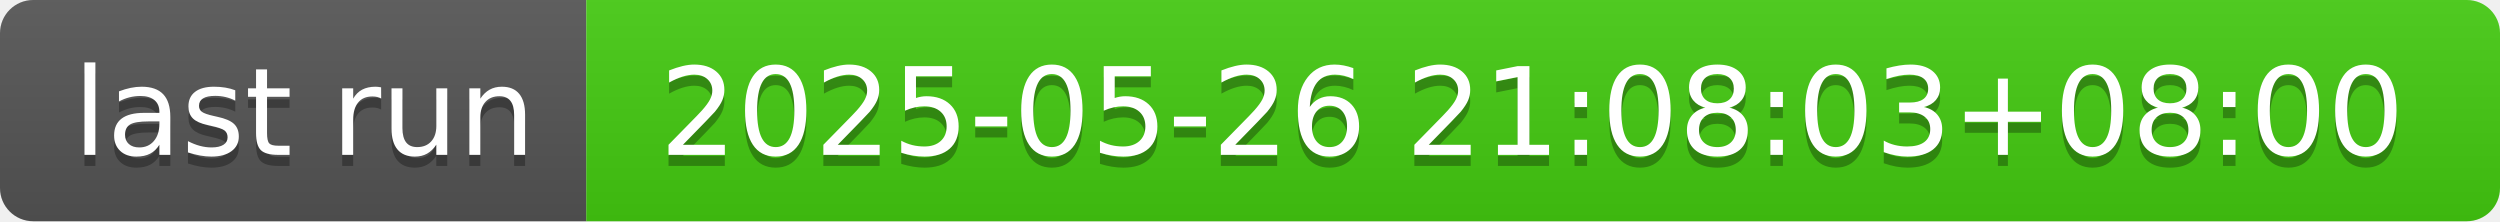
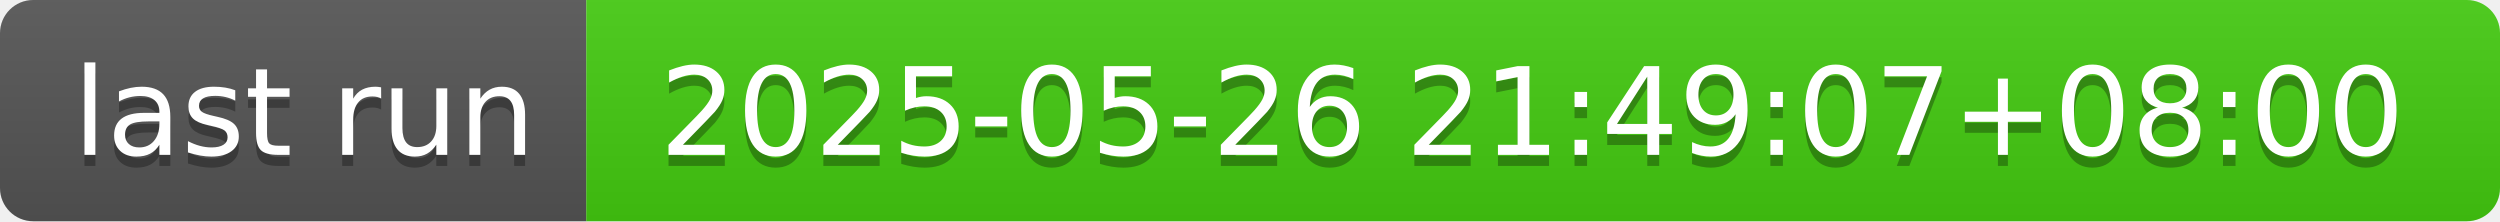
- <svg xmlns="http://www.w3.org/2000/svg" width="226" height="20" role="img" aria-label="last run: 2025-05-26 21:08:03+08:00">
+ <svg xmlns="http://www.w3.org/2000/svg" width="226" height="20" role="img" aria-label="last run: 2025-05-26 21:49:07+08:00">
  <linearGradient id="s" x2="0" y2="100%">
    <stop offset="0" stop-color="#bbb" stop-opacity=".1" />
    <stop offset="1" stop-opacity=".1" />
  </linearGradient>
  <clipPath id="r">
    <rect width="226" height="20" rx="3" fill="#fff" />
  </clipPath>
  <g clip-path="url(#r)">
    <rect width="53" height="20" fill="#555" />
    <rect x="53" width="173" height="20" fill="#4c1" />
    <rect width="226" height="20" fill="url(#s)" />
  </g>
  <g fill="#fff" text-anchor="middle" font-family="Verdana,Geneva,DejaVu Sans,sans-serif" text-rendering="geometricPrecision" font-size="110">
    <text aria-hidden="true" x="275" y="150" fill="#010101" fill-opacity=".3" transform="scale(.1)" textLength="430">last run</text>
    <text x="275" y="140" transform="scale(.1)" fill="#fff" textLength="430">last run</text>
-     <text aria-hidden="true" x="1385" y="150" fill="#010101" fill-opacity=".3" transform="scale(.1)" textLength="1630">2025-05-26 21:08:03+08:00</text>
-     <text x="1385" y="140" transform="scale(.1)" fill="#fff" textLength="1630">2025-05-26 21:08:03+08:00</text>
+     <text aria-hidden="true" x="1385" y="150" fill="#010101" fill-opacity=".3" transform="scale(.1)" textLength="1630">2025-05-26 21:49:07+08:00</text>
+     <text x="1385" y="140" transform="scale(.1)" fill="#fff" textLength="1630">2025-05-26 21:49:07+08:00</text>
  </g>
</svg>
